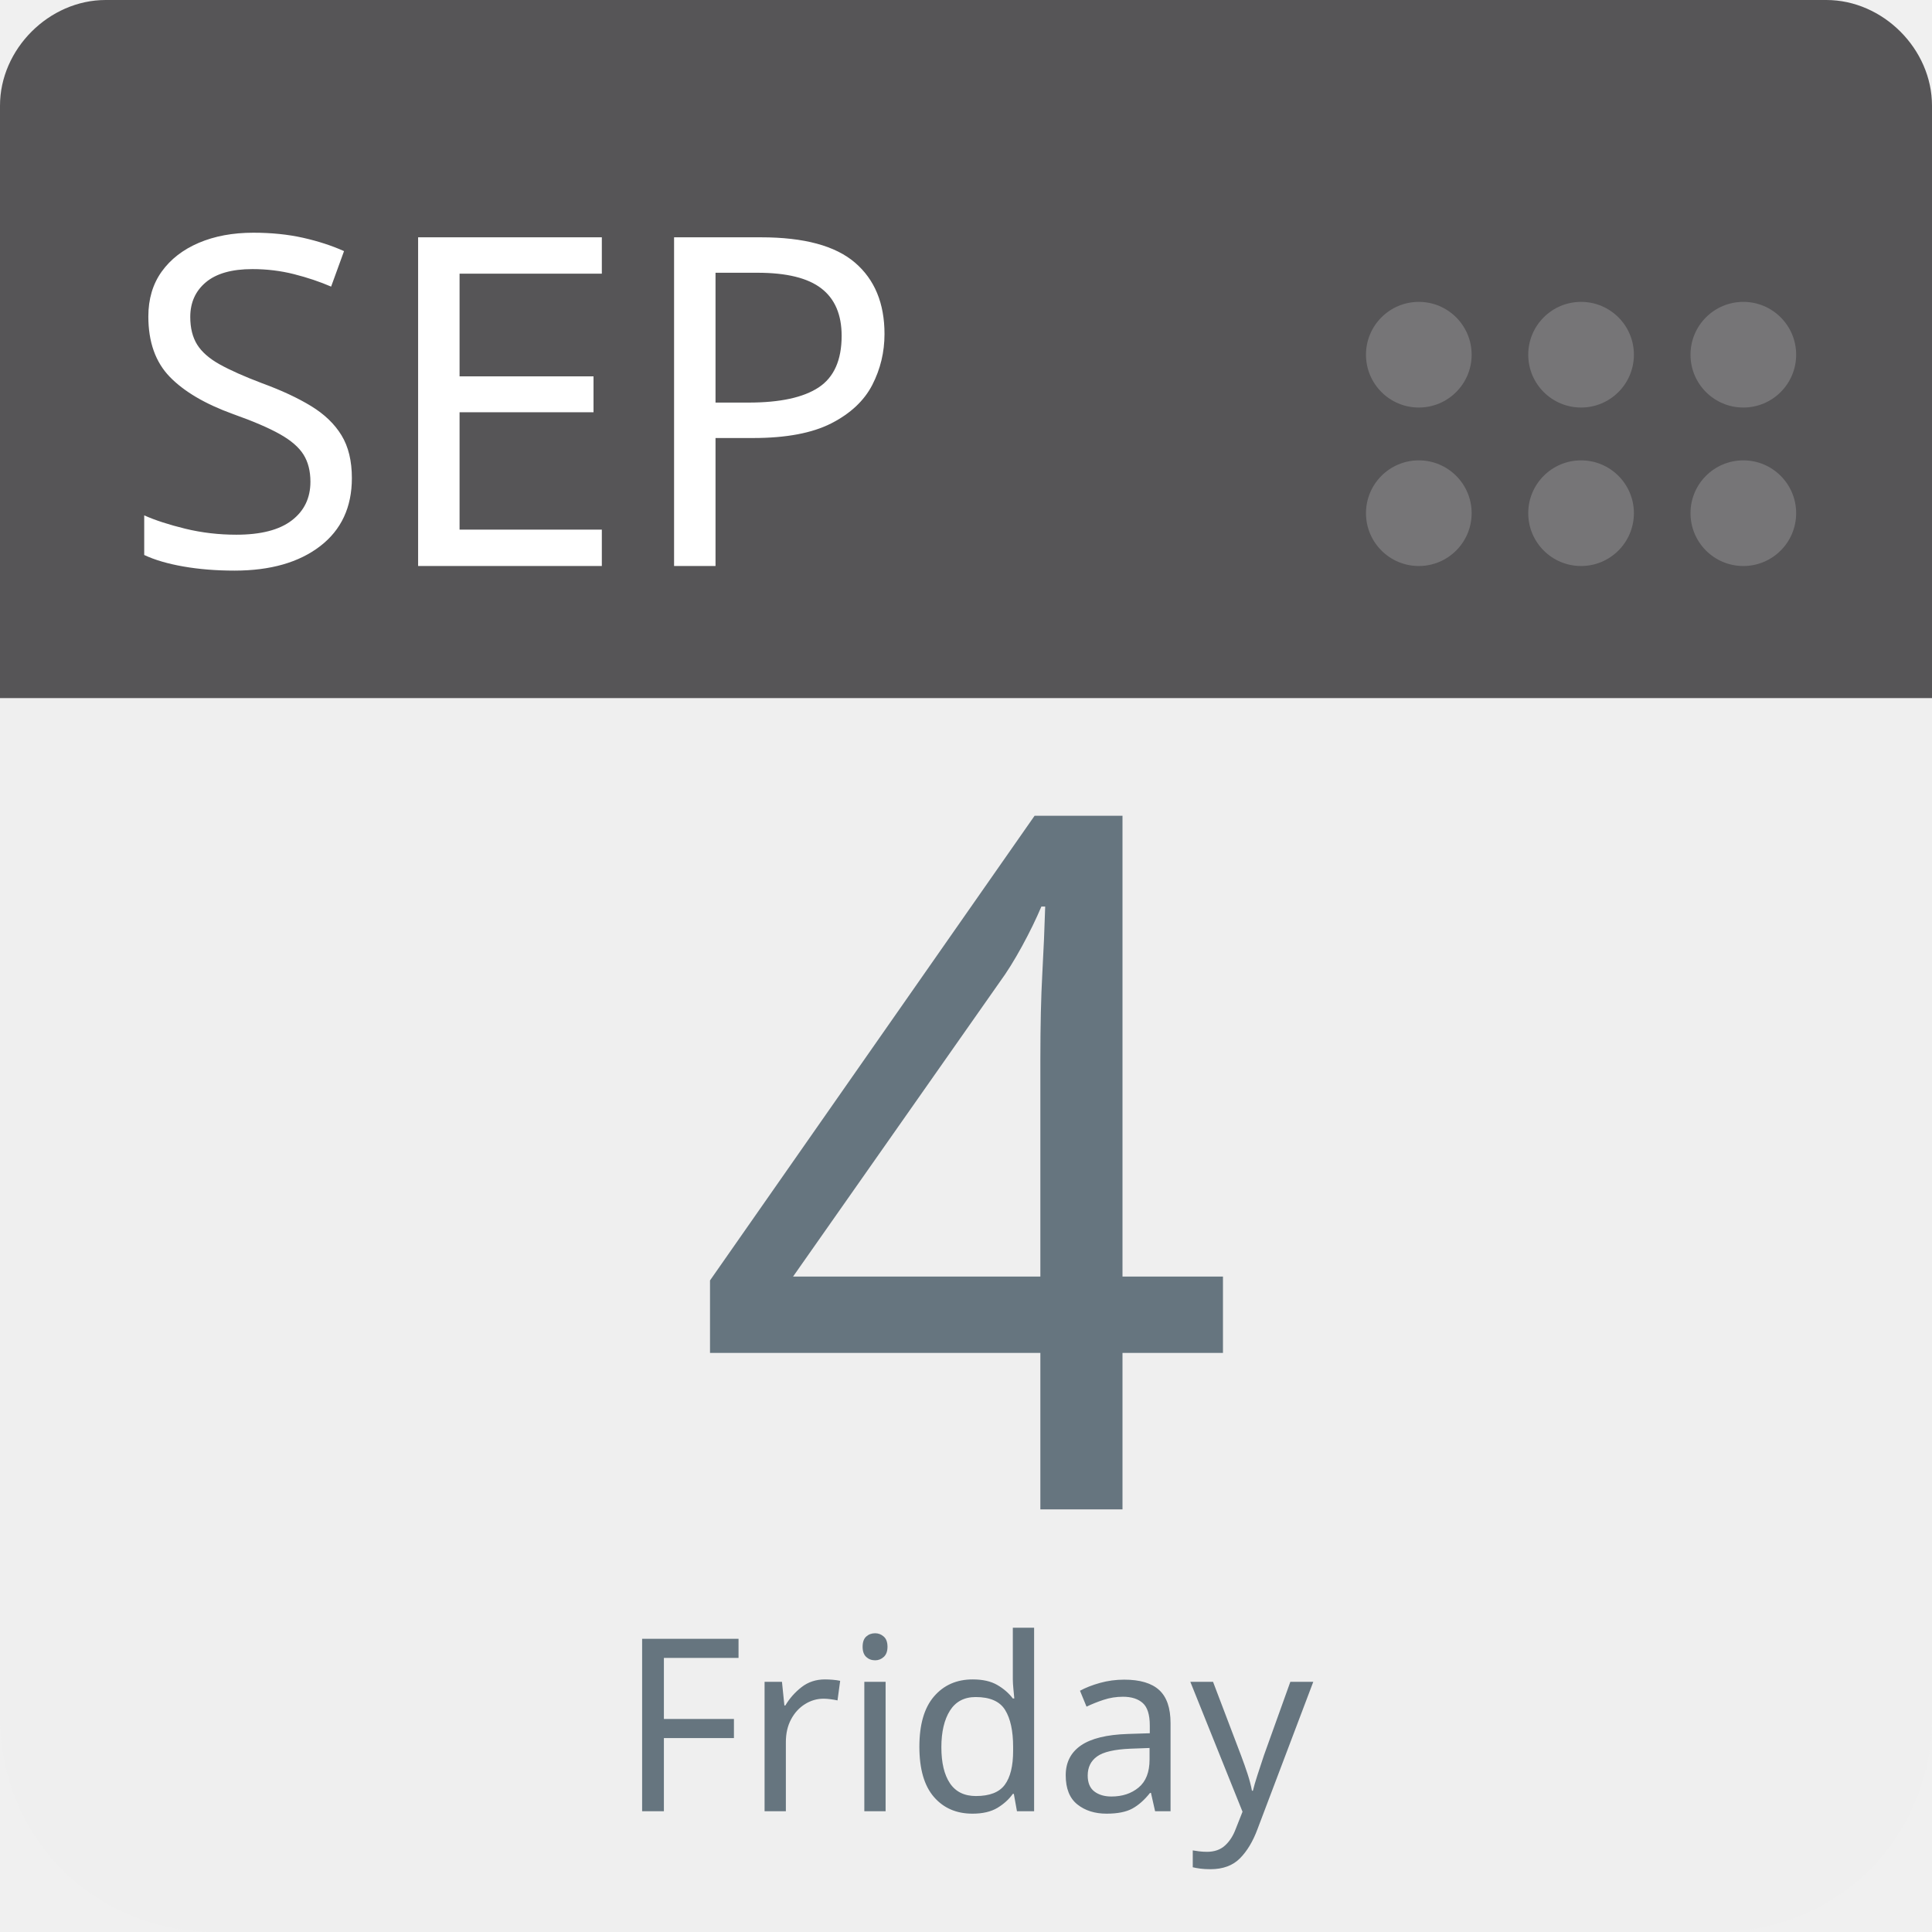
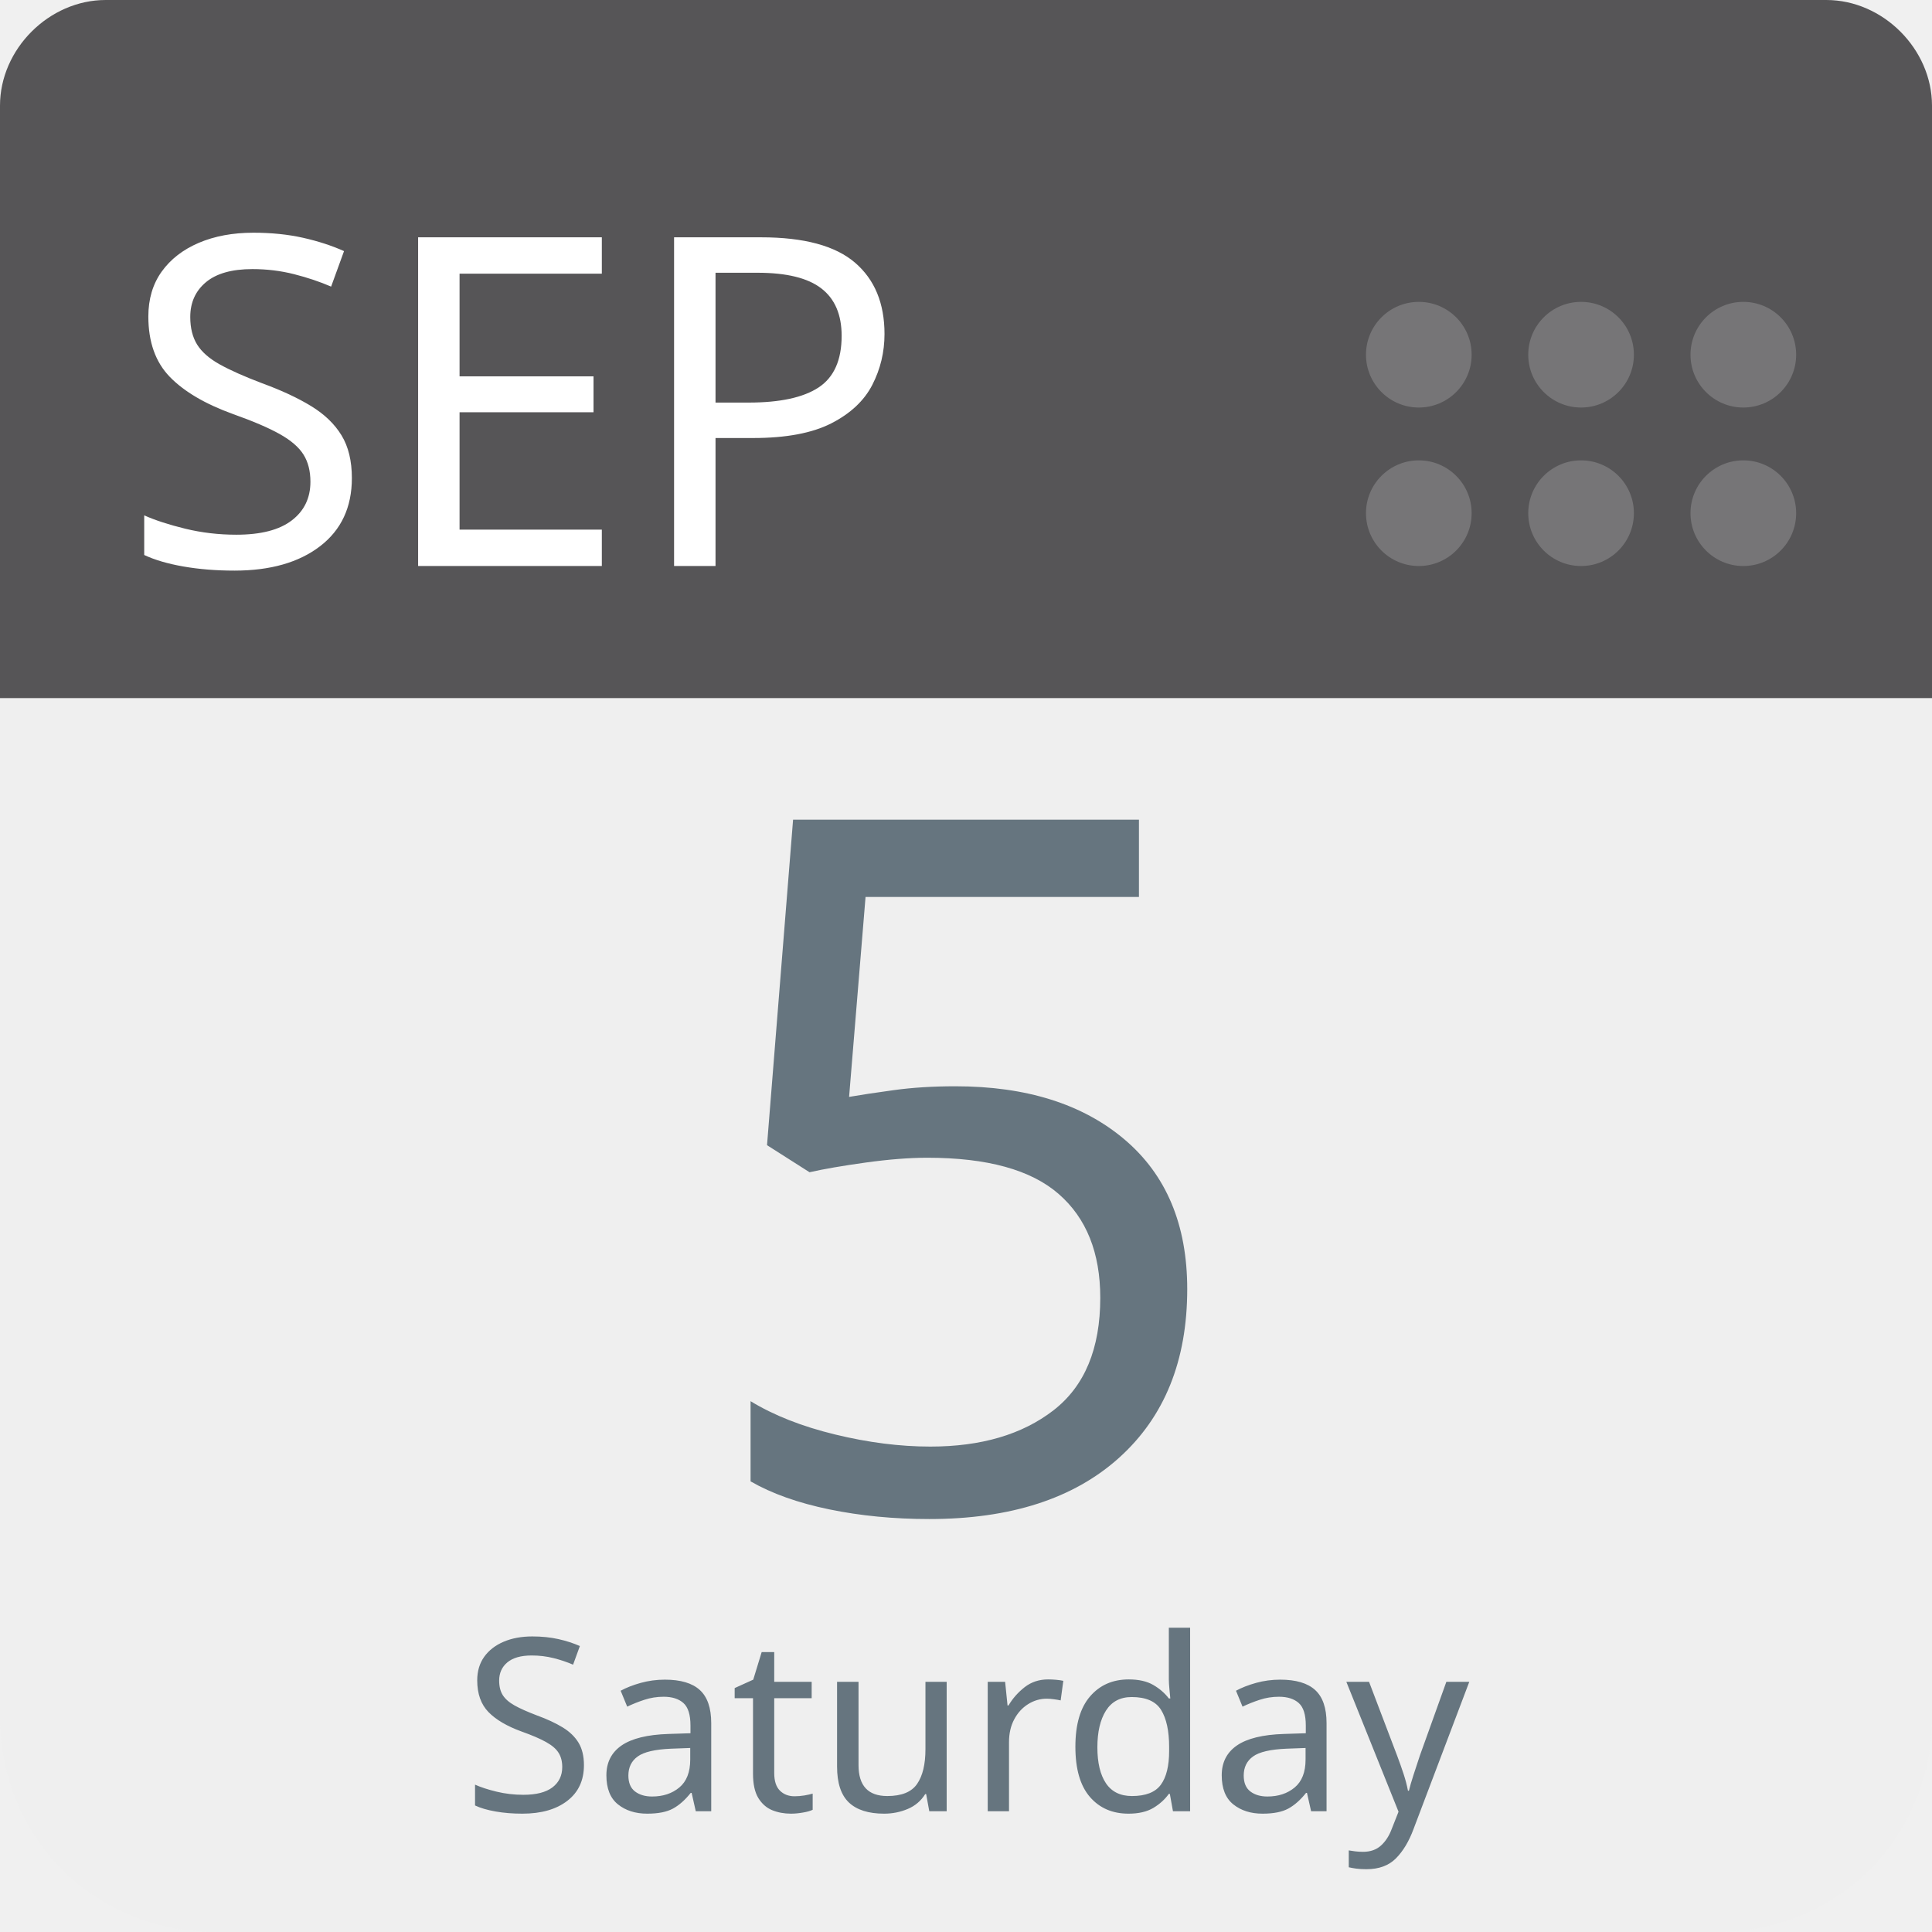
<svg xmlns="http://www.w3.org/2000/svg" aria-label="Calendar" role="img" viewBox="0 0 512 512" width="100%" height="100%" style="cursor: default">
      null
      <path d="m512,455c0,32 -25,57 -57,57l-398,0c-32,0 -57,-25 -57,-57l0,-327c0,-31 25,-57 57,-57l398,0c32,0 57,26 57,57l0,327z" fill="#efefef" />
  <path d="m484,0l-47,0l-409,0c-15,0 -28,13 -28,28l0,157l512,0l0,-157c0,-15 -13,-28 -28,-28z" fill="#565557" />
  <g fill="#767577">
    <circle cx="462" cy="136" r="14" />
    <circle cx="462" cy="94" r="14" />
    <circle cx="419" cy="136" r="14" />
    <circle cx="419" cy="94" r="14" />
    <circle cx="376" cy="136" r="14" />
    <circle cx="376" cy="94" r="14" />
  </g>
  <text id="month" x="32" y="150" fill="#fff" font-family="-apple-system, BlinkMacSystemFont, 'Noto Sans', 'Noto Sans CJK SC', 'Microsoft YaHei', sans-serif, 'Segoe UI', Roboto, 'Helvetica Neue', Arial" font-size="122px" style="text-anchor: left">SEP</text>
-   <text id="day" x="256" y="400" fill="#66757f" font-family="-apple-system, BlinkMacSystemFont, 'Noto Sans', 'Noto Sans CJK SC', 'Microsoft YaHei', sans-serif, 'Segoe UI', Roboto, 'Helvetica Neue', Arial" font-size="256px" style="text-anchor: middle">4</text>
-   <text id="weekday" x="256" y="480" fill="#66757f" font-family="-apple-system, BlinkMacSystemFont, 'Noto Sans', 'Noto Sans CJK SC', 'Microsoft YaHei', sans-serif, 'Segoe UI', Roboto, 'Helvetica Neue', Arial" font-size="64px" style="text-anchor: middle">Friday</text>
+   <text id="day" x="256" y="400" fill="#66757f" font-family="-apple-system, BlinkMacSystemFont, 'Noto Sans', 'Noto Sans CJK SC', 'Microsoft YaHei', sans-serif, 'Segoe UI', Roboto, 'Helvetica Neue', Arial" font-size="256px" style="text-anchor: middle">5</text>
+   <text id="weekday" x="256" y="480" fill="#66757f" font-family="-apple-system, BlinkMacSystemFont, 'Noto Sans', 'Noto Sans CJK SC', 'Microsoft YaHei', sans-serif, 'Segoe UI', Roboto, 'Helvetica Neue', Arial" font-size="64px" style="text-anchor: middle">Saturday</text>
      null
    </svg>
